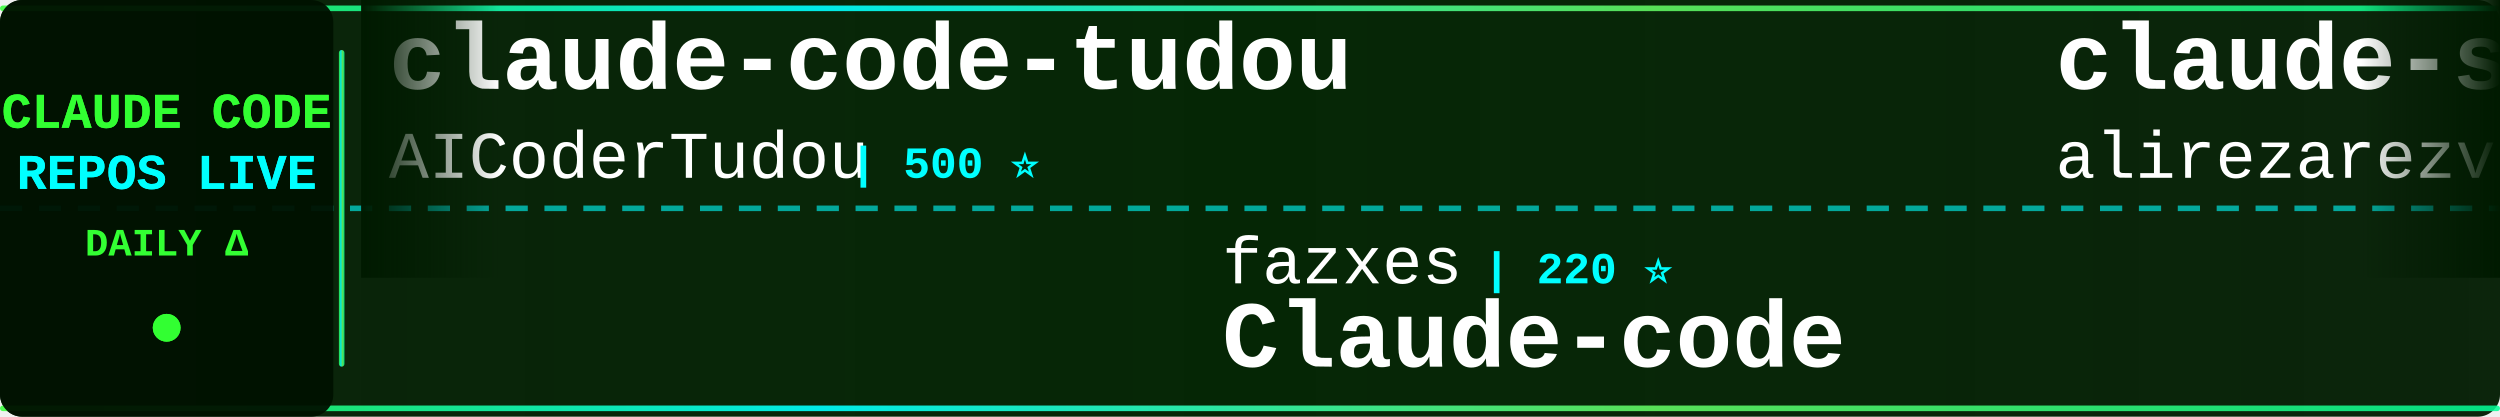
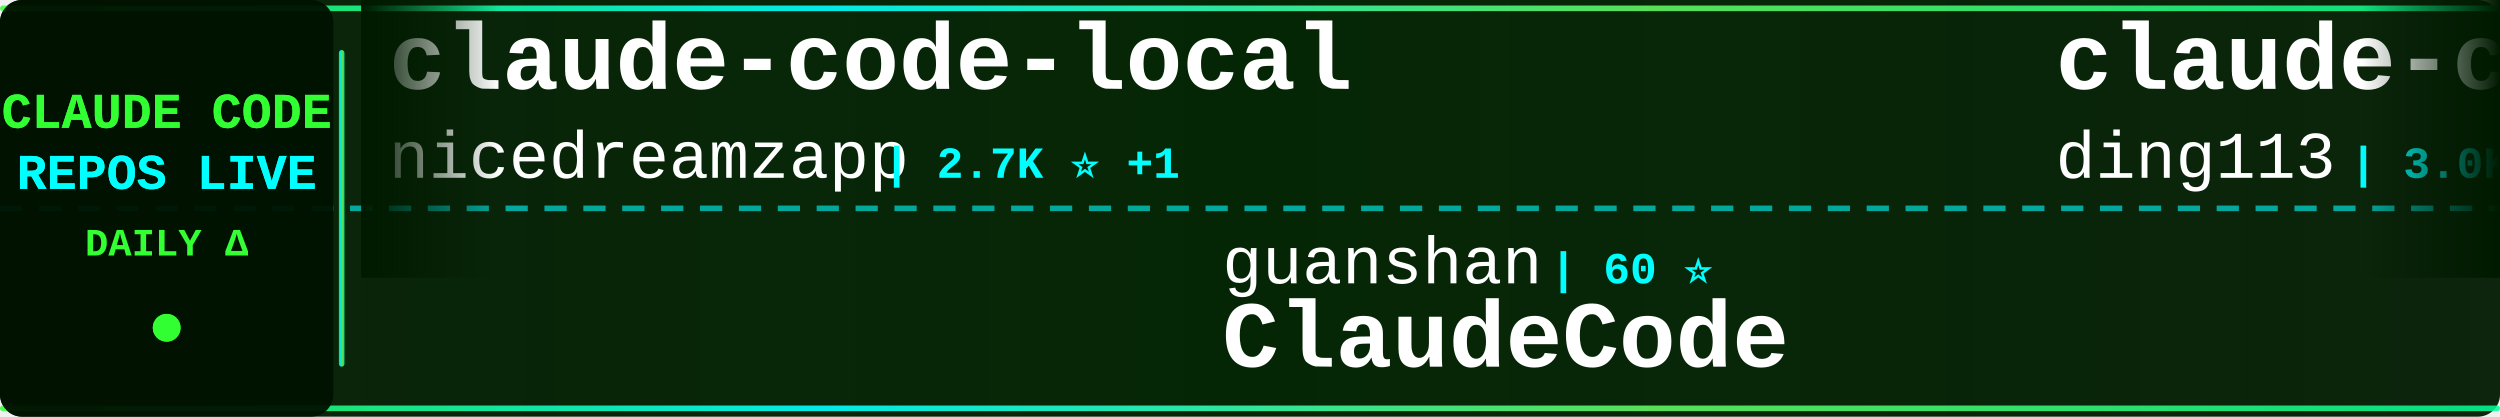
<svg xmlns="http://www.w3.org/2000/svg" width="900" height="150">
  <defs>
    <linearGradient id="tickerBg" x1="0%" y1="0%" x2="100%" y2="0%">
      <stop offset="0%" style="stop-color:#001a00;stop-opacity:0.95" />
      <stop offset="50%" style="stop-color:#002200;stop-opacity:0.98" />
      <stop offset="100%" style="stop-color:#001a00;stop-opacity:0.95" />
    </linearGradient>
    <linearGradient id="borderGrad" x1="0%" y1="0%" x2="100%" y2="0%">
      <stop offset="0%" style="stop-color:#33ff33;stop-opacity:0.85">
        <animate attributeName="stop-opacity" values="0.85;1;0.85" dur="2s" repeatCount="indefinite" />
      </stop>
      <stop offset="33%" style="stop-color:#00ffff;stop-opacity:0.9">
        <animate attributeName="stop-opacity" values="0.9;1;0.9" dur="2.2s" repeatCount="indefinite" />
      </stop>
      <stop offset="66%" style="stop-color:#66ff66;stop-opacity:0.85">
        <animate attributeName="stop-opacity" values="0.85;1;0.85" dur="1.8s" repeatCount="indefinite" />
      </stop>
      <stop offset="100%" style="stop-color:#00ff99;stop-opacity:0.85">
        <animate attributeName="stop-opacity" values="0.85;1;0.85" dur="2s" repeatCount="indefinite" />
      </stop>
    </linearGradient>
    <filter id="textGlow">
      <feGaussianBlur stdDeviation="0.1" result="coloredBlur" />
      <feMerge>
        <feMergeNode in="coloredBlur" />
        <feMergeNode in="SourceGraphic" />
      </feMerge>
    </filter>
    <filter id="metricGlow">
      <feGaussianBlur stdDeviation="0.2" result="coloredBlur" />
      <feMerge>
        <feMergeNode in="coloredBlur" />
        <feMergeNode in="SourceGraphic" />
      </feMerge>
    </filter>
    <linearGradient id="leftFade" x1="0%" y1="0%" x2="100%" y2="0%">
      <stop offset="0%" style="stop-color:#001a00;stop-opacity:1" />
      <stop offset="100%" style="stop-color:#001a00;stop-opacity:0" />
    </linearGradient>
    <linearGradient id="rightFade" x1="0%" y1="0%" x2="100%" y2="0%">
      <stop offset="0%" style="stop-color:#001a00;stop-opacity:0" />
      <stop offset="100%" style="stop-color:#001a00;stop-opacity:1" />
    </linearGradient>
  </defs>
  <rect width="900" height="150" fill="url(#tickerBg)" rx="8" />
  <rect x="0" y="2" width="900" height="2" fill="url(#borderGrad)" rx="1" />
  <rect x="0" y="146" width="900" height="2" fill="url(#borderGrad)" rx="1" />
  <line x1="0" y1="75" x2="900" y2="75" stroke="#00ffff" stroke-width="2" stroke-dasharray="8 6" opacity="0.6" />
  <rect x="0" y="0" width="120" height="150" fill="#001100" opacity="0.95" rx="8" />
  <text x="60" y="46" font-family="'Courier New', monospace" font-size="18" font-weight="bold" fill="#33ff33" text-anchor="middle" filter="url(#textGlow)">
    CLAUDE CODE
  </text>
  <text x="60" y="68" font-family="'Courier New', monospace" font-size="18" font-weight="bold" fill="#00ffff" text-anchor="middle" filter="url(#textGlow)">
    REPOS LIVE
  </text>
  <text x="60" y="92" font-family="'Courier New', monospace" font-size="14" font-weight="bold" fill="#33ff33" text-anchor="middle">
    DAILY Δ
  </text>
  <circle cx="60" cy="118" r="5" fill="#33ff33" filter="url(#metricGlow)">
    <animate attributeName="r" values="4;6;4" dur="1.5s" repeatCount="indefinite" />
    <animate attributeName="opacity" values="0.6;1;0.6" dur="1.5s" repeatCount="indefinite" />
  </circle>
  <rect x="122" y="18" width="2" height="114" fill="url(#borderGrad)" rx="1" />
  <clipPath id="tickerClip">
    <rect x="130" y="0" width="770" height="150" />
  </clipPath>
  <g clip-path="url(#tickerClip)">
    <g id="tickerItems">
      <animateTransform attributeName="transform" attributeType="XML" type="translate" from="0 0" to="-3000 0" dur="54s" repeatCount="indefinite" />
      <g transform="translate(0, 0)">
-         <text x="140" y="32" font-family="'Courier New', monospace" font-size="34" font-weight="bold" fill="#ffffff">claude-code-tudou</text>
-         <text x="140" y="64" font-family="'Courier New', monospace" font-size="24" font-weight="normal" fill="#ffffff" opacity="1.0">AICoderTudou</text>
-         <text x="306" y="64" font-family="'Courier New', monospace" font-size="16" font-weight="bold" fill="#00ffff"> | 500 ⭐</text>
+         <text x="140" y="32" font-family="'Courier New', monospace" font-size="34" font-weight="bold" fill="#ffffff">claude-code-local</text>
+         <text x="140" y="64" font-family="'Courier New', monospace" font-size="24" font-weight="normal" fill="#ffffff" opacity="1.0">nicedreamzapp</text>
+         <text x="318" y="64" font-family="'Courier New', monospace" font-size="16" font-weight="bold" fill="#00ffff"> | 2.7K ⭐ +1</text>
      </g>
      <g transform="translate(300, 0)">
-         <text x="140" y="102" font-family="'Courier New', monospace" font-size="24" font-weight="normal" fill="#ffffff" opacity="1.0">fazxes</text>
-         <text x="234" y="102" font-family="'Courier New', monospace" font-size="16" font-weight="bold" fill="#00ffff"> | 220 ⭐</text>
-         <text x="140" y="132" font-family="'Courier New', monospace" font-size="34" font-weight="bold" fill="#ffffff">Claude-code</text>
+         <text x="140" y="102" font-family="'Courier New', monospace" font-size="24" font-weight="normal" fill="#ffffff" opacity="1.0">guanshan</text>
+         <text x="258" y="102" font-family="'Courier New', monospace" font-size="16" font-weight="bold" fill="#00ffff"> | 60 ⭐</text>
+         <text x="140" y="132" font-family="'Courier New', monospace" font-size="34" font-weight="bold" fill="#ffffff">ClaudeCode</text>
      </g>
      <g transform="translate(600, 0)">
-         <text x="140" y="32" font-family="'Courier New', monospace" font-size="34" font-weight="bold" fill="#ffffff">claude-skills</text>
-         <text x="140" y="64" font-family="'Courier New', monospace" font-size="24" font-weight="normal" fill="#ffffff" opacity="1.0">alirezarezvani</text>
-         <text x="330" y="64" font-family="'Courier New', monospace" font-size="16" font-weight="bold" fill="#00ffff"> | 17.5K ⭐ +111</text>
+         <text x="140" y="32" font-family="'Courier New', monospace" font-size="34" font-weight="bold" fill="#ffffff">claude-code-hub</text>
+         <text x="140" y="64" font-family="'Courier New', monospace" font-size="24" font-weight="normal" fill="#ffffff" opacity="1.0">ding113</text>
+         <text x="246" y="64" font-family="'Courier New', monospace" font-size="16" font-weight="bold" fill="#00ffff"> | 3.0K ⭐ +12</text>
      </g>
      <g transform="translate(900, 0)">
-         <text x="140" y="102" font-family="'Courier New', monospace" font-size="24" font-weight="normal" fill="#ffffff" opacity="1.0">lorryjovens-hub</text>
-         <text x="342" y="102" font-family="'Courier New', monospace" font-size="16" font-weight="bold" fill="#00ffff"> | 1.6K ⭐ +5</text>
-         <text x="140" y="132" font-family="'Courier New', monospace" font-size="34" font-weight="bold" fill="#ffffff">claude-code-rust</text>
+         <text x="140" y="102" font-family="'Courier New', monospace" font-size="24" font-weight="normal" fill="#ffffff" opacity="1.0">sugyan</text>
+         <text x="234" y="102" font-family="'Courier New', monospace" font-size="16" font-weight="bold" fill="#00ffff"> | 1.1K ⭐ +3</text>
+         <text x="140" y="132" font-family="'Courier New', monospace" font-size="34" font-weight="bold" fill="#ffffff">claude-code-webui</text>
      </g>
      <g transform="translate(1200, 0)">
-         <text x="140" y="32" font-family="'Courier New', monospace" font-size="34" font-weight="bold" fill="#ffffff">claude-code-best-practic...</text>
-         <text x="140" y="64" font-family="'Courier New', monospace" font-size="24" font-weight="normal" fill="#ffffff" opacity="1.0">shanraisshan</text>
-         <text x="306" y="64" font-family="'Courier New', monospace" font-size="16" font-weight="bold" fill="#00ffff"> | 56.9K ⭐ +143</text>
+         <text x="140" y="32" font-family="'Courier New', monospace" font-size="34" font-weight="bold" fill="#ffffff">CLIProxyAPI</text>
+         <text x="140" y="64" font-family="'Courier New', monospace" font-size="24" font-weight="normal" fill="#ffffff" opacity="1.0">router-for-me</text>
+         <text x="318" y="64" font-family="'Courier New', monospace" font-size="16" font-weight="bold" fill="#00ffff"> | 36.7K ⭐ +285</text>
      </g>
      <g transform="translate(1500, 0)">
-         <text x="140" y="102" font-family="'Courier New', monospace" font-size="24" font-weight="normal" fill="#ffffff" opacity="1.0">rohitg00</text>
-         <text x="258" y="102" font-family="'Courier New', monospace" font-size="16" font-weight="bold" fill="#00ffff"> | 2.0K ⭐ +4</text>
-         <text x="140" y="132" font-family="'Courier New', monospace" font-size="34" font-weight="bold" fill="#ffffff">awesome-claude-code-tool...</text>
+         <text x="140" y="102" font-family="'Courier New', monospace" font-size="24" font-weight="normal" fill="#ffffff" opacity="1.0">carlvellotti</text>
+         <text x="306" y="102" font-family="'Courier New', monospace" font-size="16" font-weight="bold" fill="#00ffff"> | 2.1K ⭐ +1</text>
+         <text x="140" y="132" font-family="'Courier New', monospace" font-size="34" font-weight="bold" fill="#ffffff">claude-code-pm-course</text>
      </g>
      <g transform="translate(1800, 0)">
-         <text x="140" y="32" font-family="'Courier New', monospace" font-size="34" font-weight="bold" fill="#ffffff">claude-code-reverse</text>
-         <text x="140" y="64" font-family="'Courier New', monospace" font-size="24" font-weight="normal" fill="#ffffff" opacity="1.0">Yuyz0112</text>
-         <text x="258" y="64" font-family="'Courier New', monospace" font-size="16" font-weight="bold" fill="#00ffff"> | 2.4K ⭐</text>
+         <text x="140" y="32" font-family="'Courier New', monospace" font-size="34" font-weight="bold" fill="#ffffff">how-claude-code-works</text>
+         <text x="140" y="64" font-family="'Courier New', monospace" font-size="24" font-weight="normal" fill="#ffffff" opacity="1.0">Windy3f3f3f3f</text>
+         <text x="318" y="64" font-family="'Courier New', monospace" font-size="16" font-weight="bold" fill="#00ffff"> | 2.6K ⭐ +11</text>
      </g>
      <g transform="translate(2100, 0)">
-         <text x="140" y="102" font-family="'Courier New', monospace" font-size="24" font-weight="normal" fill="#ffffff" opacity="1.0">zebbern</text>
-         <text x="246" y="102" font-family="'Courier New', monospace" font-size="16" font-weight="bold" fill="#00ffff"> | 4.2K ⭐ +2</text>
-         <text x="140" y="132" font-family="'Courier New', monospace" font-size="34" font-weight="bold" fill="#ffffff">claude-code-guide</text>
+         <text x="140" y="102" font-family="'Courier New', monospace" font-size="24" font-weight="normal" fill="#ffffff" opacity="1.0">oboard</text>
+         <text x="234" y="102" font-family="'Courier New', monospace" font-size="16" font-weight="bold" fill="#00ffff"> | 3.2K ⭐ +3</text>
+         <text x="140" y="132" font-family="'Courier New', monospace" font-size="34" font-weight="bold" fill="#ffffff">claude-code-rev</text>
      </g>
      <g transform="translate(2400, 0)">
-         <text x="140" y="32" font-family="'Courier New', monospace" font-size="34" font-weight="bold" fill="#ffffff">Claude-Code-Source-Study</text>
-         <text x="140" y="64" font-family="'Courier New', monospace" font-size="24" font-weight="normal" fill="#ffffff" opacity="1.0">luyao618</text>
-         <text x="258" y="64" font-family="'Courier New', monospace" font-size="16" font-weight="bold" fill="#00ffff"> | 1.5K ⭐ +5</text>
+         <text x="140" y="32" font-family="'Courier New', monospace" font-size="34" font-weight="bold" fill="#ffffff">free-claude-code</text>
+         <text x="140" y="64" font-family="'Courier New', monospace" font-size="24" font-weight="normal" fill="#ffffff" opacity="1.0">Alishahryar1</text>
+         <text x="306" y="64" font-family="'Courier New', monospace" font-size="16" font-weight="bold" fill="#00ffff"> | 33.2K ⭐ +230</text>
      </g>
      <g transform="translate(2700, 0)">
-         <text x="140" y="102" font-family="'Courier New', monospace" font-size="24" font-weight="normal" fill="#ffffff" opacity="1.0">anthropics</text>
-         <text x="282" y="102" font-family="'Courier New', monospace" font-size="16" font-weight="bold" fill="#00ffff"> | 7.9K ⭐ +10</text>
-         <text x="140" y="132" font-family="'Courier New', monospace" font-size="34" font-weight="bold" fill="#ffffff">claude-code-action</text>
+         <text x="140" y="102" font-family="'Courier New', monospace" font-size="24" font-weight="normal" fill="#ffffff" opacity="1.0">Yuyz0112</text>
+         <text x="258" y="102" font-family="'Courier New', monospace" font-size="16" font-weight="bold" fill="#00ffff"> | 2.4K ⭐</text>
+         <text x="140" y="132" font-family="'Courier New', monospace" font-size="34" font-weight="bold" fill="#ffffff">claude-code-reverse</text>
      </g>
      <g transform="translate(3000, 0)">
-         <text x="140" y="32" font-family="'Courier New', monospace" font-size="34" font-weight="bold" fill="#ffffff">claude-code-tudou</text>
-         <text x="140" y="64" font-family="'Courier New', monospace" font-size="24" font-weight="normal" fill="#ffffff" opacity="1.0">AICoderTudou</text>
-         <text x="306" y="64" font-family="'Courier New', monospace" font-size="16" font-weight="bold" fill="#00ffff"> | 500 ⭐</text>
+         <text x="140" y="32" font-family="'Courier New', monospace" font-size="34" font-weight="bold" fill="#ffffff">claude-code-local</text>
+         <text x="140" y="64" font-family="'Courier New', monospace" font-size="24" font-weight="normal" fill="#ffffff" opacity="1.0">nicedreamzapp</text>
+         <text x="318" y="64" font-family="'Courier New', monospace" font-size="16" font-weight="bold" fill="#00ffff"> | 2.7K ⭐ +1</text>
      </g>
      <g transform="translate(3300, 0)">
-         <text x="140" y="102" font-family="'Courier New', monospace" font-size="24" font-weight="normal" fill="#ffffff" opacity="1.0">fazxes</text>
-         <text x="234" y="102" font-family="'Courier New', monospace" font-size="16" font-weight="bold" fill="#00ffff"> | 220 ⭐</text>
-         <text x="140" y="132" font-family="'Courier New', monospace" font-size="34" font-weight="bold" fill="#ffffff">Claude-code</text>
+         <text x="140" y="102" font-family="'Courier New', monospace" font-size="24" font-weight="normal" fill="#ffffff" opacity="1.0">guanshan</text>
+         <text x="258" y="102" font-family="'Courier New', monospace" font-size="16" font-weight="bold" fill="#00ffff"> | 60 ⭐</text>
+         <text x="140" y="132" font-family="'Courier New', monospace" font-size="34" font-weight="bold" fill="#ffffff">ClaudeCode</text>
      </g>
      <g transform="translate(3600, 0)">
-         <text x="140" y="32" font-family="'Courier New', monospace" font-size="34" font-weight="bold" fill="#ffffff">claude-skills</text>
-         <text x="140" y="64" font-family="'Courier New', monospace" font-size="24" font-weight="normal" fill="#ffffff" opacity="1.0">alirezarezvani</text>
-         <text x="330" y="64" font-family="'Courier New', monospace" font-size="16" font-weight="bold" fill="#00ffff"> | 17.5K ⭐ +111</text>
+         <text x="140" y="32" font-family="'Courier New', monospace" font-size="34" font-weight="bold" fill="#ffffff">claude-code-hub</text>
+         <text x="140" y="64" font-family="'Courier New', monospace" font-size="24" font-weight="normal" fill="#ffffff" opacity="1.0">ding113</text>
+         <text x="246" y="64" font-family="'Courier New', monospace" font-size="16" font-weight="bold" fill="#00ffff"> | 3.0K ⭐ +12</text>
      </g>
      <g transform="translate(3900, 0)">
-         <text x="140" y="102" font-family="'Courier New', monospace" font-size="24" font-weight="normal" fill="#ffffff" opacity="1.0">lorryjovens-hub</text>
-         <text x="342" y="102" font-family="'Courier New', monospace" font-size="16" font-weight="bold" fill="#00ffff"> | 1.6K ⭐ +5</text>
-         <text x="140" y="132" font-family="'Courier New', monospace" font-size="34" font-weight="bold" fill="#ffffff">claude-code-rust</text>
+         <text x="140" y="102" font-family="'Courier New', monospace" font-size="24" font-weight="normal" fill="#ffffff" opacity="1.0">sugyan</text>
+         <text x="234" y="102" font-family="'Courier New', monospace" font-size="16" font-weight="bold" fill="#00ffff"> | 1.1K ⭐ +3</text>
+         <text x="140" y="132" font-family="'Courier New', monospace" font-size="34" font-weight="bold" fill="#ffffff">claude-code-webui</text>
      </g>
    </g>
  </g>
  <rect x="130" y="0" width="50" height="100" fill="url(#leftFade)" />
  <rect x="850" y="0" width="50" height="100" fill="url(#rightFade)" />
</svg>
